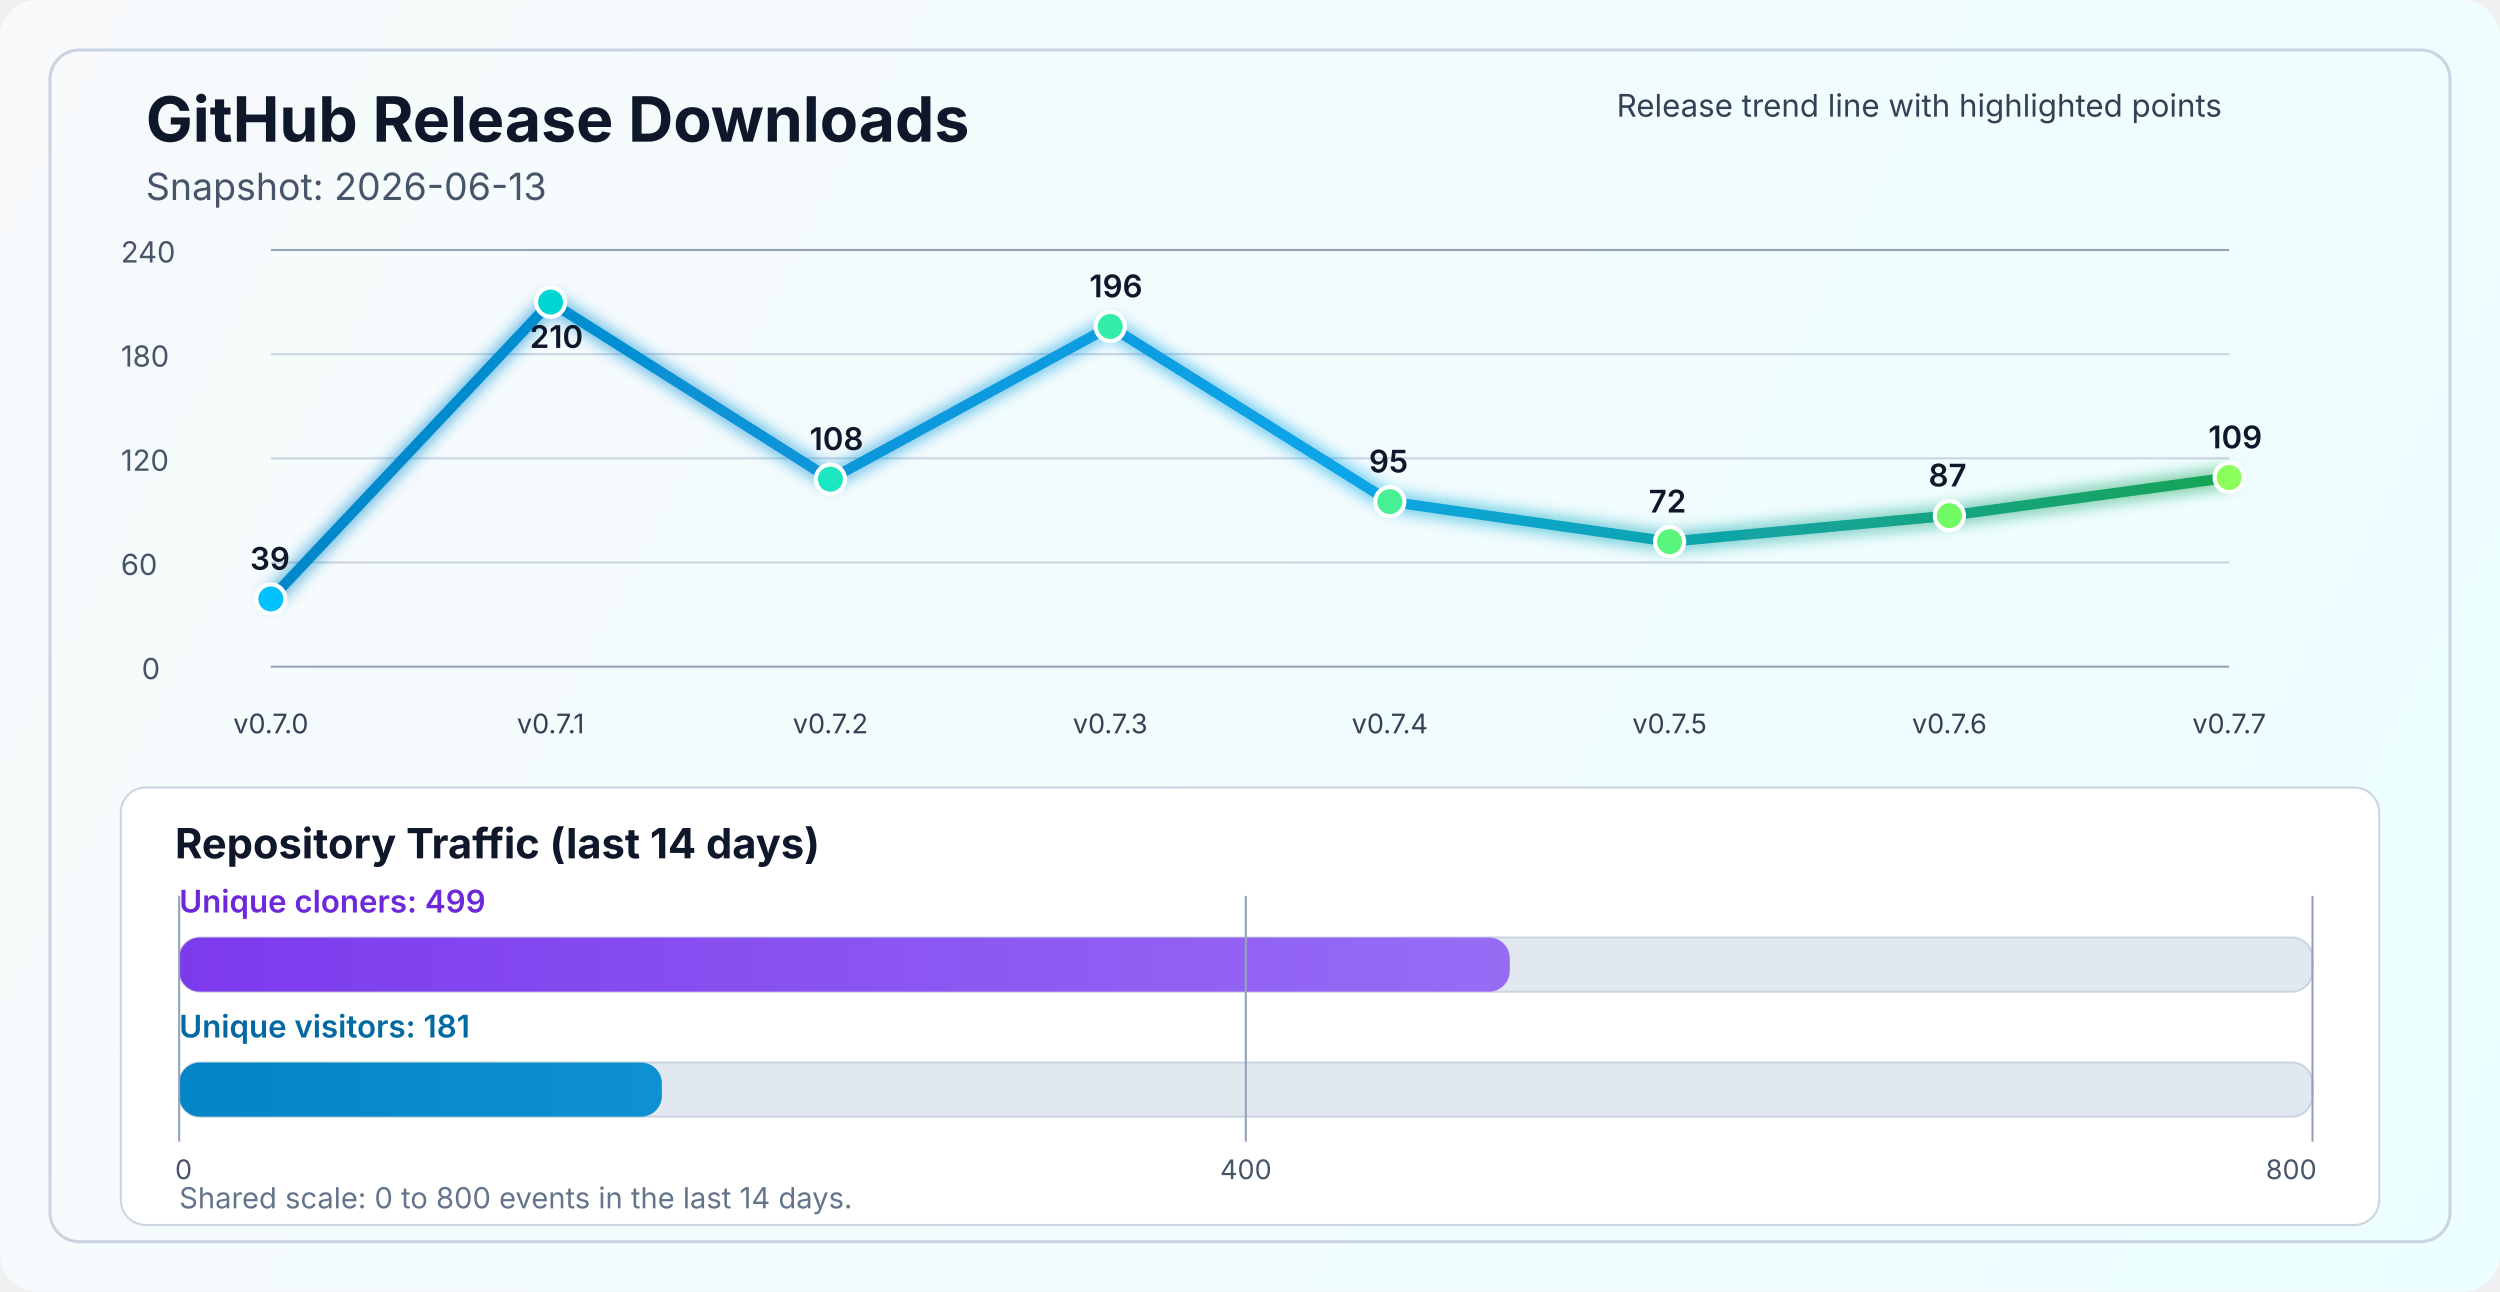
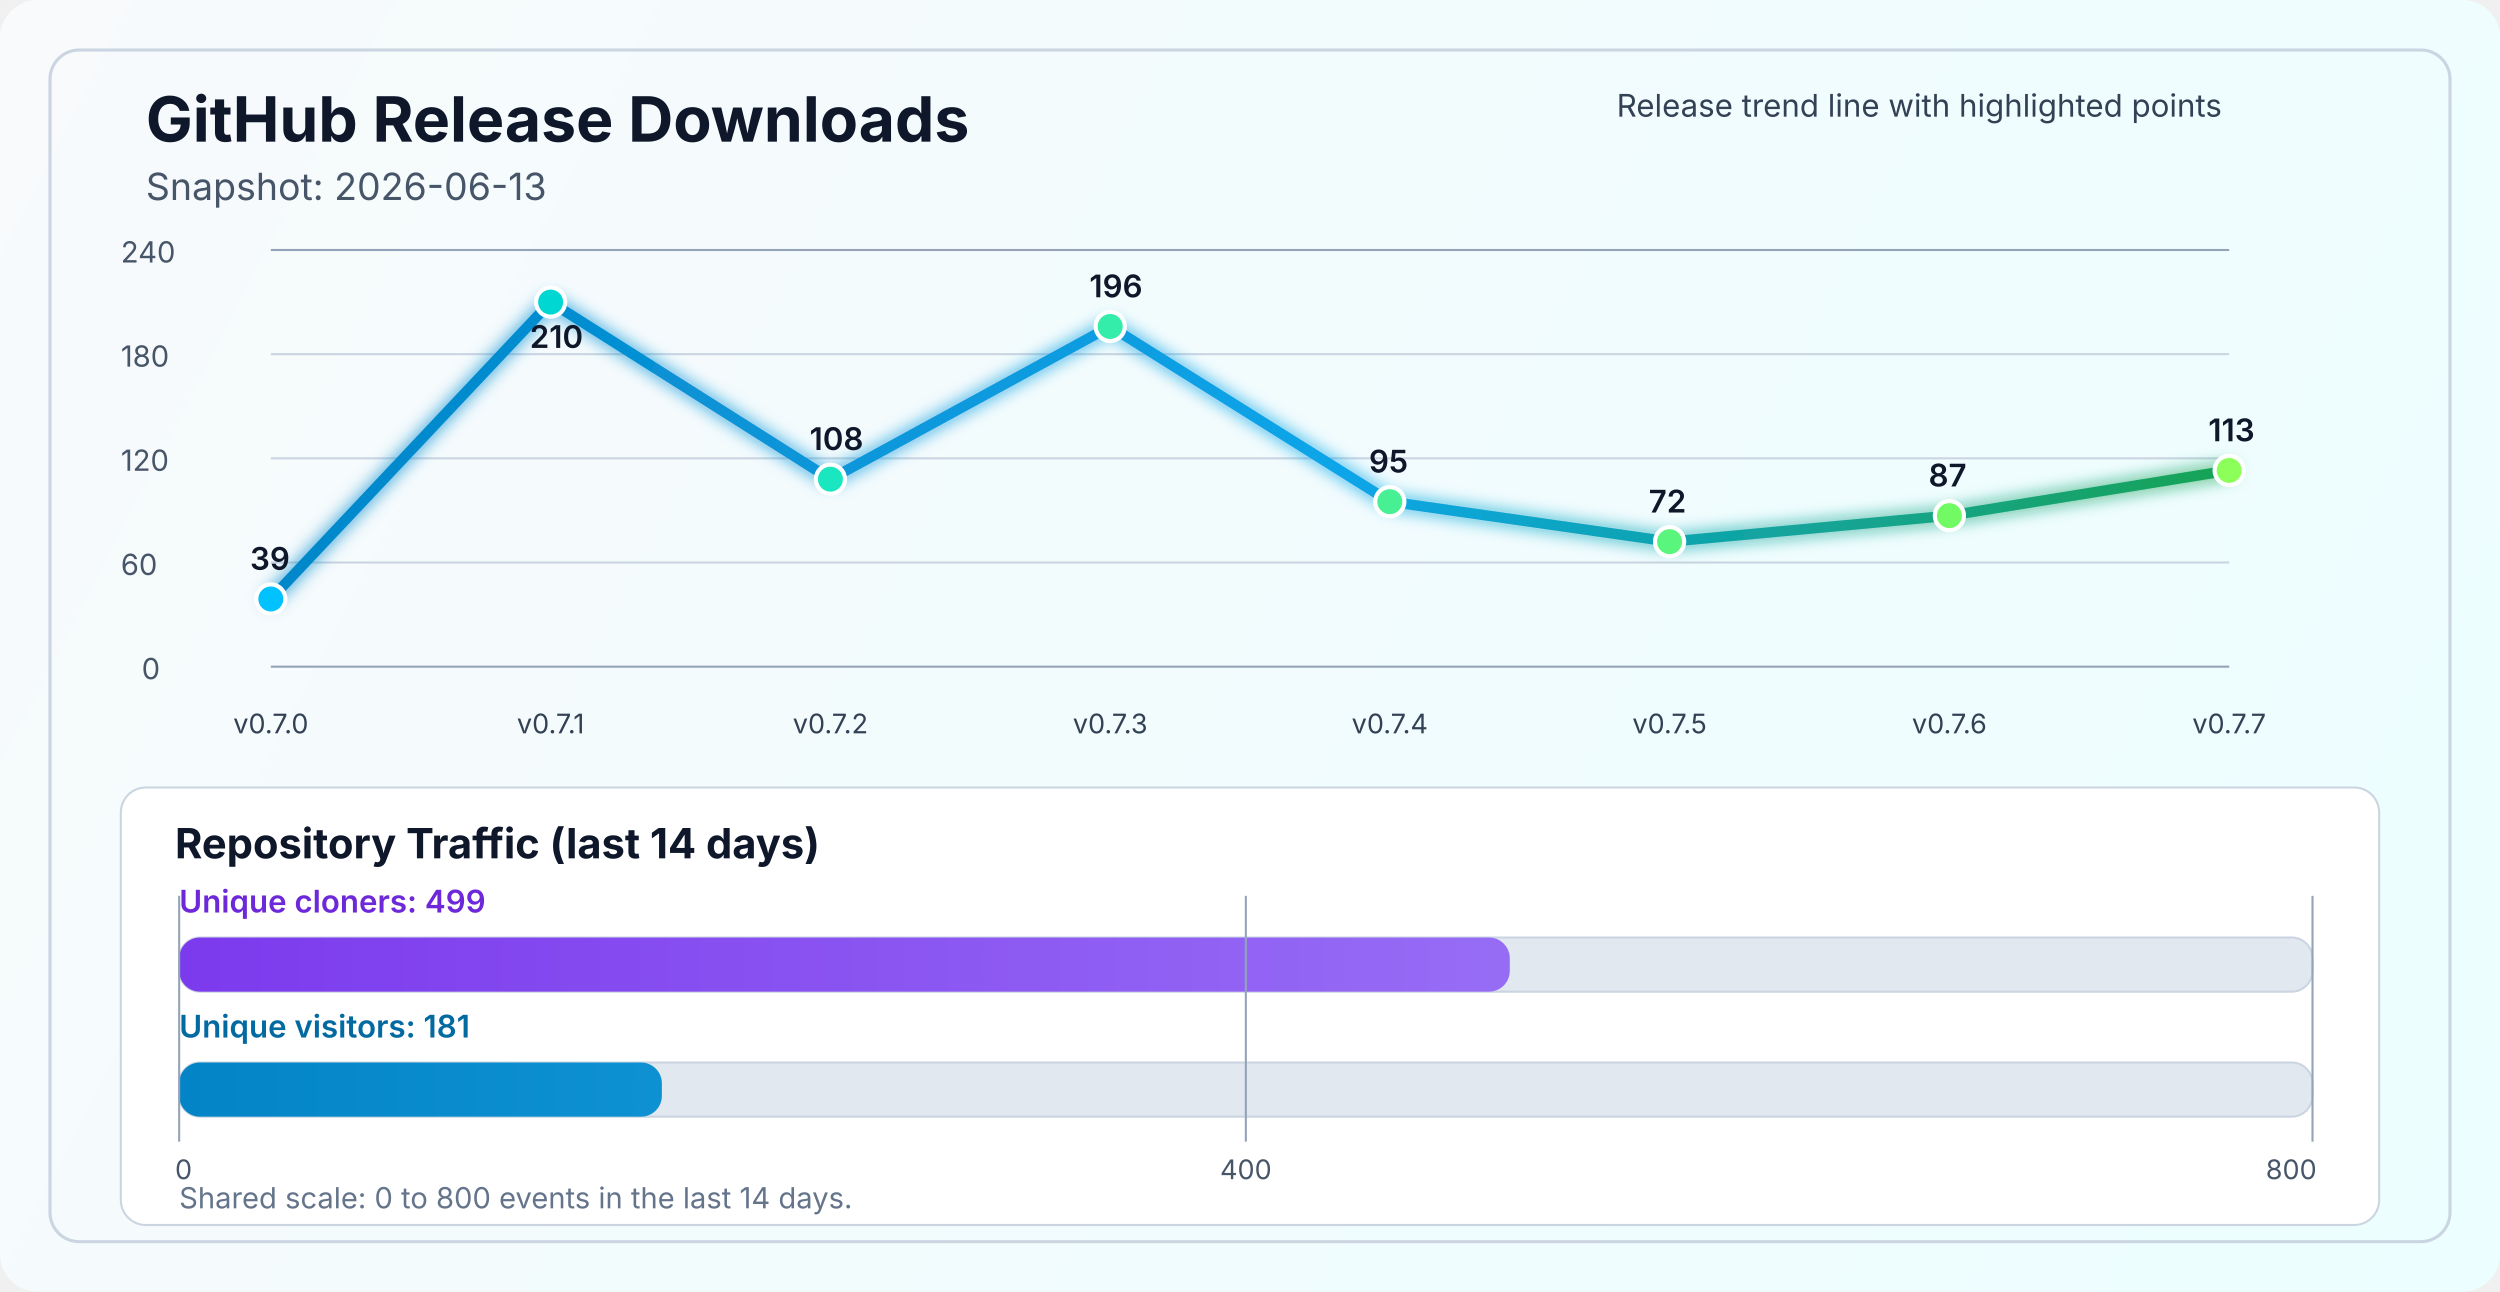
<svg xmlns="http://www.w3.org/2000/svg" width="1200" height="620" viewBox="0 0 1200 620" fill="none" role="img" aria-labelledby="title desc">
  <defs>
    <linearGradient id="bg" x1="0" y1="0" x2="1200" y2="620" gradientUnits="userSpaceOnUse">
      <stop stop-color="#F8FAFC" />
      <stop offset="1" stop-color="#ECFEFF" />
    </linearGradient>
    <linearGradient id="line" x1="130" y1="86" x2="1070" y2="340" gradientUnits="userSpaceOnUse">
      <stop stop-color="#0284C7" />
      <stop offset="0.55" stop-color="#0EA5E9" />
      <stop offset="1" stop-color="#16A34A" />
    </linearGradient>
    <linearGradient id="cloneFill" x1="86" y1="450" x2="1110" y2="450" gradientUnits="userSpaceOnUse">
      <stop stop-color="#7C3AED" />
      <stop offset="1" stop-color="#A78BFA" />
    </linearGradient>
    <linearGradient id="viewFill" x1="86" y1="482" x2="1110" y2="482" gradientUnits="userSpaceOnUse">
      <stop stop-color="#0284C7" />
      <stop offset="1" stop-color="#38BDF8" />
    </linearGradient>
    <filter id="glow" x="-50%" y="-50%" width="200%" height="200%">
      <feGaussianBlur stdDeviation="4" result="blur" />
      <feMerge>
        <feMergeNode in="blur" />
        <feMergeNode in="SourceGraphic" />
      </feMerge>
    </filter>
  </defs>
  <rect width="1200" height="620" rx="18" fill="url(#bg)" />
  <rect x="24" y="24" width="1152" height="572" rx="14" stroke="#CBD5E1" stroke-width="1.5" />
  <text x="70" y="68" fill="#0F172A" font-size="30" font-family="SF Pro Display, -apple-system, BlinkMacSystemFont, Segoe UI, sans-serif" font-weight="700">GitHub Release Downloads</text>
  <text x="70" y="96" fill="#475569" font-size="18" font-family="SF Pro Text, -apple-system, BlinkMacSystemFont, Segoe UI, sans-serif">Snapshot: 2026-06-13</text>
  <line x1="130" y1="320.0" x2="1070" y2="320.0" stroke="#94A3B8" stroke-width="1" />
  <line x1="130" y1="270.0" x2="1070" y2="270.0" stroke="#CBD5E1" stroke-width="1" />
  <line x1="130" y1="220.0" x2="1070" y2="220.0" stroke="#CBD5E1" stroke-width="1" />
  <line x1="130" y1="170.0" x2="1070" y2="170.0" stroke="#CBD5E1" stroke-width="1" />
  <line x1="130" y1="120.0" x2="1070" y2="120.0" stroke="#94A3B8" stroke-width="1" />
  <text x="68" y="326.0" fill="#475569" font-size="14" font-family="SF Pro Text, -apple-system, BlinkMacSystemFont, Segoe UI, sans-serif">0</text>
  <text x="58" y="276.0" fill="#475569" font-size="14" font-family="SF Pro Text, -apple-system, BlinkMacSystemFont, Segoe UI, sans-serif">60</text>
  <text x="58" y="226.0" fill="#475569" font-size="14" font-family="SF Pro Text, -apple-system, BlinkMacSystemFont, Segoe UI, sans-serif">120</text>
  <text x="58" y="176.0" fill="#475569" font-size="14" font-family="SF Pro Text, -apple-system, BlinkMacSystemFont, Segoe UI, sans-serif">180</text>
  <text x="58" y="126.0" fill="#475569" font-size="14" font-family="SF Pro Text, -apple-system, BlinkMacSystemFont, Segoe UI, sans-serif">240</text>
-   <polyline points="130.0,287.5 264.3,145.0 398.6,230.0 532.9,156.7 667.1,240.8 801.4,260.0 935.7,247.5 1070.0,229.2" fill="none" stroke="url(#line)" stroke-width="5" stroke-linecap="round" stroke-linejoin="round" filter="url(#glow)" />
+   <polyline points="130.0,287.5 264.3,145.0 398.6,230.0 532.9,156.7 667.1,240.8 801.4,260.0 935.7,247.5 1070.0,225.8" fill="none" stroke="url(#line)" stroke-width="5" stroke-linecap="round" stroke-linejoin="round" filter="url(#glow)" />
  <circle cx="130.0" cy="287.5" r="7" fill="#00C2FF" stroke="#FFFFFF" stroke-width="2" />
  <circle cx="264.3" cy="145.0" r="7" fill="#00D7D2" stroke="#FFFFFF" stroke-width="2" />
  <circle cx="398.6" cy="230.0" r="7" fill="#1AE7C0" stroke="#FFFFFF" stroke-width="2" />
  <circle cx="532.9" cy="156.7" r="7" fill="#34EDAA" stroke="#FFFFFF" stroke-width="2" />
  <circle cx="667.1" cy="240.8" r="7" fill="#47F193" stroke="#FFFFFF" stroke-width="2" />
  <circle cx="801.4" cy="260.0" r="7" fill="#5AF57D" stroke="#FFFFFF" stroke-width="2" />
  <circle cx="935.7" cy="247.5" r="7" fill="#72FA64" stroke="#FFFFFF" stroke-width="2" />
-   <circle cx="1070.0" cy="229.2" r="7" fill="#8CFF5A" stroke="#FFFFFF" stroke-width="2" />
+   <circle cx="1070.0" cy="225.8" r="7" fill="#8CFF5A" stroke="#FFFFFF" stroke-width="2" />
  <text x="130.0" y="352" text-anchor="middle" fill="#334155" font-size="13" font-family="SF Pro Text, -apple-system, BlinkMacSystemFont, Segoe UI, sans-serif">v0.7.0</text>
  <text x="264.3" y="352" text-anchor="middle" fill="#334155" font-size="13" font-family="SF Pro Text, -apple-system, BlinkMacSystemFont, Segoe UI, sans-serif">v0.7.1</text>
  <text x="398.6" y="352" text-anchor="middle" fill="#334155" font-size="13" font-family="SF Pro Text, -apple-system, BlinkMacSystemFont, Segoe UI, sans-serif">v0.7.2</text>
  <text x="532.9" y="352" text-anchor="middle" fill="#334155" font-size="13" font-family="SF Pro Text, -apple-system, BlinkMacSystemFont, Segoe UI, sans-serif">v0.7.3</text>
  <text x="667.1" y="352" text-anchor="middle" fill="#334155" font-size="13" font-family="SF Pro Text, -apple-system, BlinkMacSystemFont, Segoe UI, sans-serif">v0.7.4</text>
  <text x="801.4" y="352" text-anchor="middle" fill="#334155" font-size="13" font-family="SF Pro Text, -apple-system, BlinkMacSystemFont, Segoe UI, sans-serif">v0.7.5</text>
  <text x="935.7" y="352" text-anchor="middle" fill="#334155" font-size="13" font-family="SF Pro Text, -apple-system, BlinkMacSystemFont, Segoe UI, sans-serif">v0.7.6</text>
  <text x="1070.0" y="352" text-anchor="middle" fill="#334155" font-size="13" font-family="SF Pro Text, -apple-system, BlinkMacSystemFont, Segoe UI, sans-serif">v0.7.7</text>
  <text x="120.0" y="273.5" fill="#0F172A" font-size="15" font-family="SF Pro Text, -apple-system, BlinkMacSystemFont, Segoe UI, sans-serif" font-weight="600">39</text>
  <text x="254.3" y="167.0" fill="#0F172A" font-size="15" font-family="SF Pro Text, -apple-system, BlinkMacSystemFont, Segoe UI, sans-serif" font-weight="600">210</text>
  <text x="388.6" y="216.0" fill="#0F172A" font-size="15" font-family="SF Pro Text, -apple-system, BlinkMacSystemFont, Segoe UI, sans-serif" font-weight="600">108</text>
  <text x="522.9" y="142.7" fill="#0F172A" font-size="15" font-family="SF Pro Text, -apple-system, BlinkMacSystemFont, Segoe UI, sans-serif" font-weight="600">196</text>
  <text x="657.1" y="226.8" fill="#0F172A" font-size="15" font-family="SF Pro Text, -apple-system, BlinkMacSystemFont, Segoe UI, sans-serif" font-weight="600">95</text>
  <text x="791.4" y="246.0" fill="#0F172A" font-size="15" font-family="SF Pro Text, -apple-system, BlinkMacSystemFont, Segoe UI, sans-serif" font-weight="600">72</text>
  <text x="925.7" y="233.5" fill="#0F172A" font-size="15" font-family="SF Pro Text, -apple-system, BlinkMacSystemFont, Segoe UI, sans-serif" font-weight="600">87</text>
-   <text x="1060.0" y="215.2" fill="#0F172A" font-size="15" font-family="SF Pro Text, -apple-system, BlinkMacSystemFont, Segoe UI, sans-serif" font-weight="600">109</text>
+   <text x="1060.0" y="211.8" fill="#0F172A" font-size="15" font-family="SF Pro Text, -apple-system, BlinkMacSystemFont, Segoe UI, sans-serif" font-weight="600">113</text>
  <text x="776" y="56" fill="#334155" font-size="15" font-family="SF Pro Text, -apple-system, BlinkMacSystemFont, Segoe UI, sans-serif">Release trend line with highlighted points</text>
  <rect x="58" y="378" width="1084" height="210" rx="12" fill="#FFFFFF" stroke="#CBD5E1" stroke-width="1" />
  <text x="84" y="412" fill="#0F172A" font-size="20" font-family="SF Pro Text, -apple-system, BlinkMacSystemFont, Segoe UI, sans-serif" font-weight="700">Repository Traffic (last 14 days)</text>
  <text x="86" y="438" fill="#6D28D9" font-size="15" font-family="SF Pro Text, -apple-system, BlinkMacSystemFont, Segoe UI, sans-serif" font-weight="600">Unique cloners: 499</text>
  <rect x="86" y="450" width="1024" height="26" rx="10" fill="#E2E8F0" stroke="#CBD5E1" stroke-width="1" />
  <rect x="86" y="450" width="638.7" height="26" rx="10" fill="url(#cloneFill)" />
  <text x="86" y="498" fill="#0369A1" font-size="15" font-family="SF Pro Text, -apple-system, BlinkMacSystemFont, Segoe UI, sans-serif" font-weight="600">Unique visitors: 181</text>
  <rect x="86" y="510" width="1024" height="26" rx="10" fill="#E2E8F0" stroke="#CBD5E1" stroke-width="1" />
  <rect x="86" y="510" width="231.7" height="26" rx="10" fill="url(#viewFill)" />
  <line x1="86" y1="430" x2="86" y2="548" stroke="#94A3B8" stroke-width="1" />
  <line x1="598.0" y1="430" x2="598.0" y2="548" stroke="#94A3B8" stroke-width="1" />
  <line x1="1110" y1="430" x2="1110" y2="548" stroke="#94A3B8" stroke-width="1" />
  <text x="84" y="566" text-anchor="start" fill="#475569" font-size="13" font-family="SF Pro Text, -apple-system, BlinkMacSystemFont, Segoe UI, sans-serif">0</text>
  <text x="598.0" y="566" text-anchor="middle" fill="#475569" font-size="13" font-family="SF Pro Text, -apple-system, BlinkMacSystemFont, Segoe UI, sans-serif">400</text>
  <text x="1112" y="566" text-anchor="end" fill="#475569" font-size="13" font-family="SF Pro Text, -apple-system, BlinkMacSystemFont, Segoe UI, sans-serif">800</text>
  <text x="86" y="580" fill="#64748B" font-size="14" font-family="SF Pro Text, -apple-system, BlinkMacSystemFont, Segoe UI, sans-serif">Shared scale: 0 to 800 events in the last 14 days.</text>
</svg>
